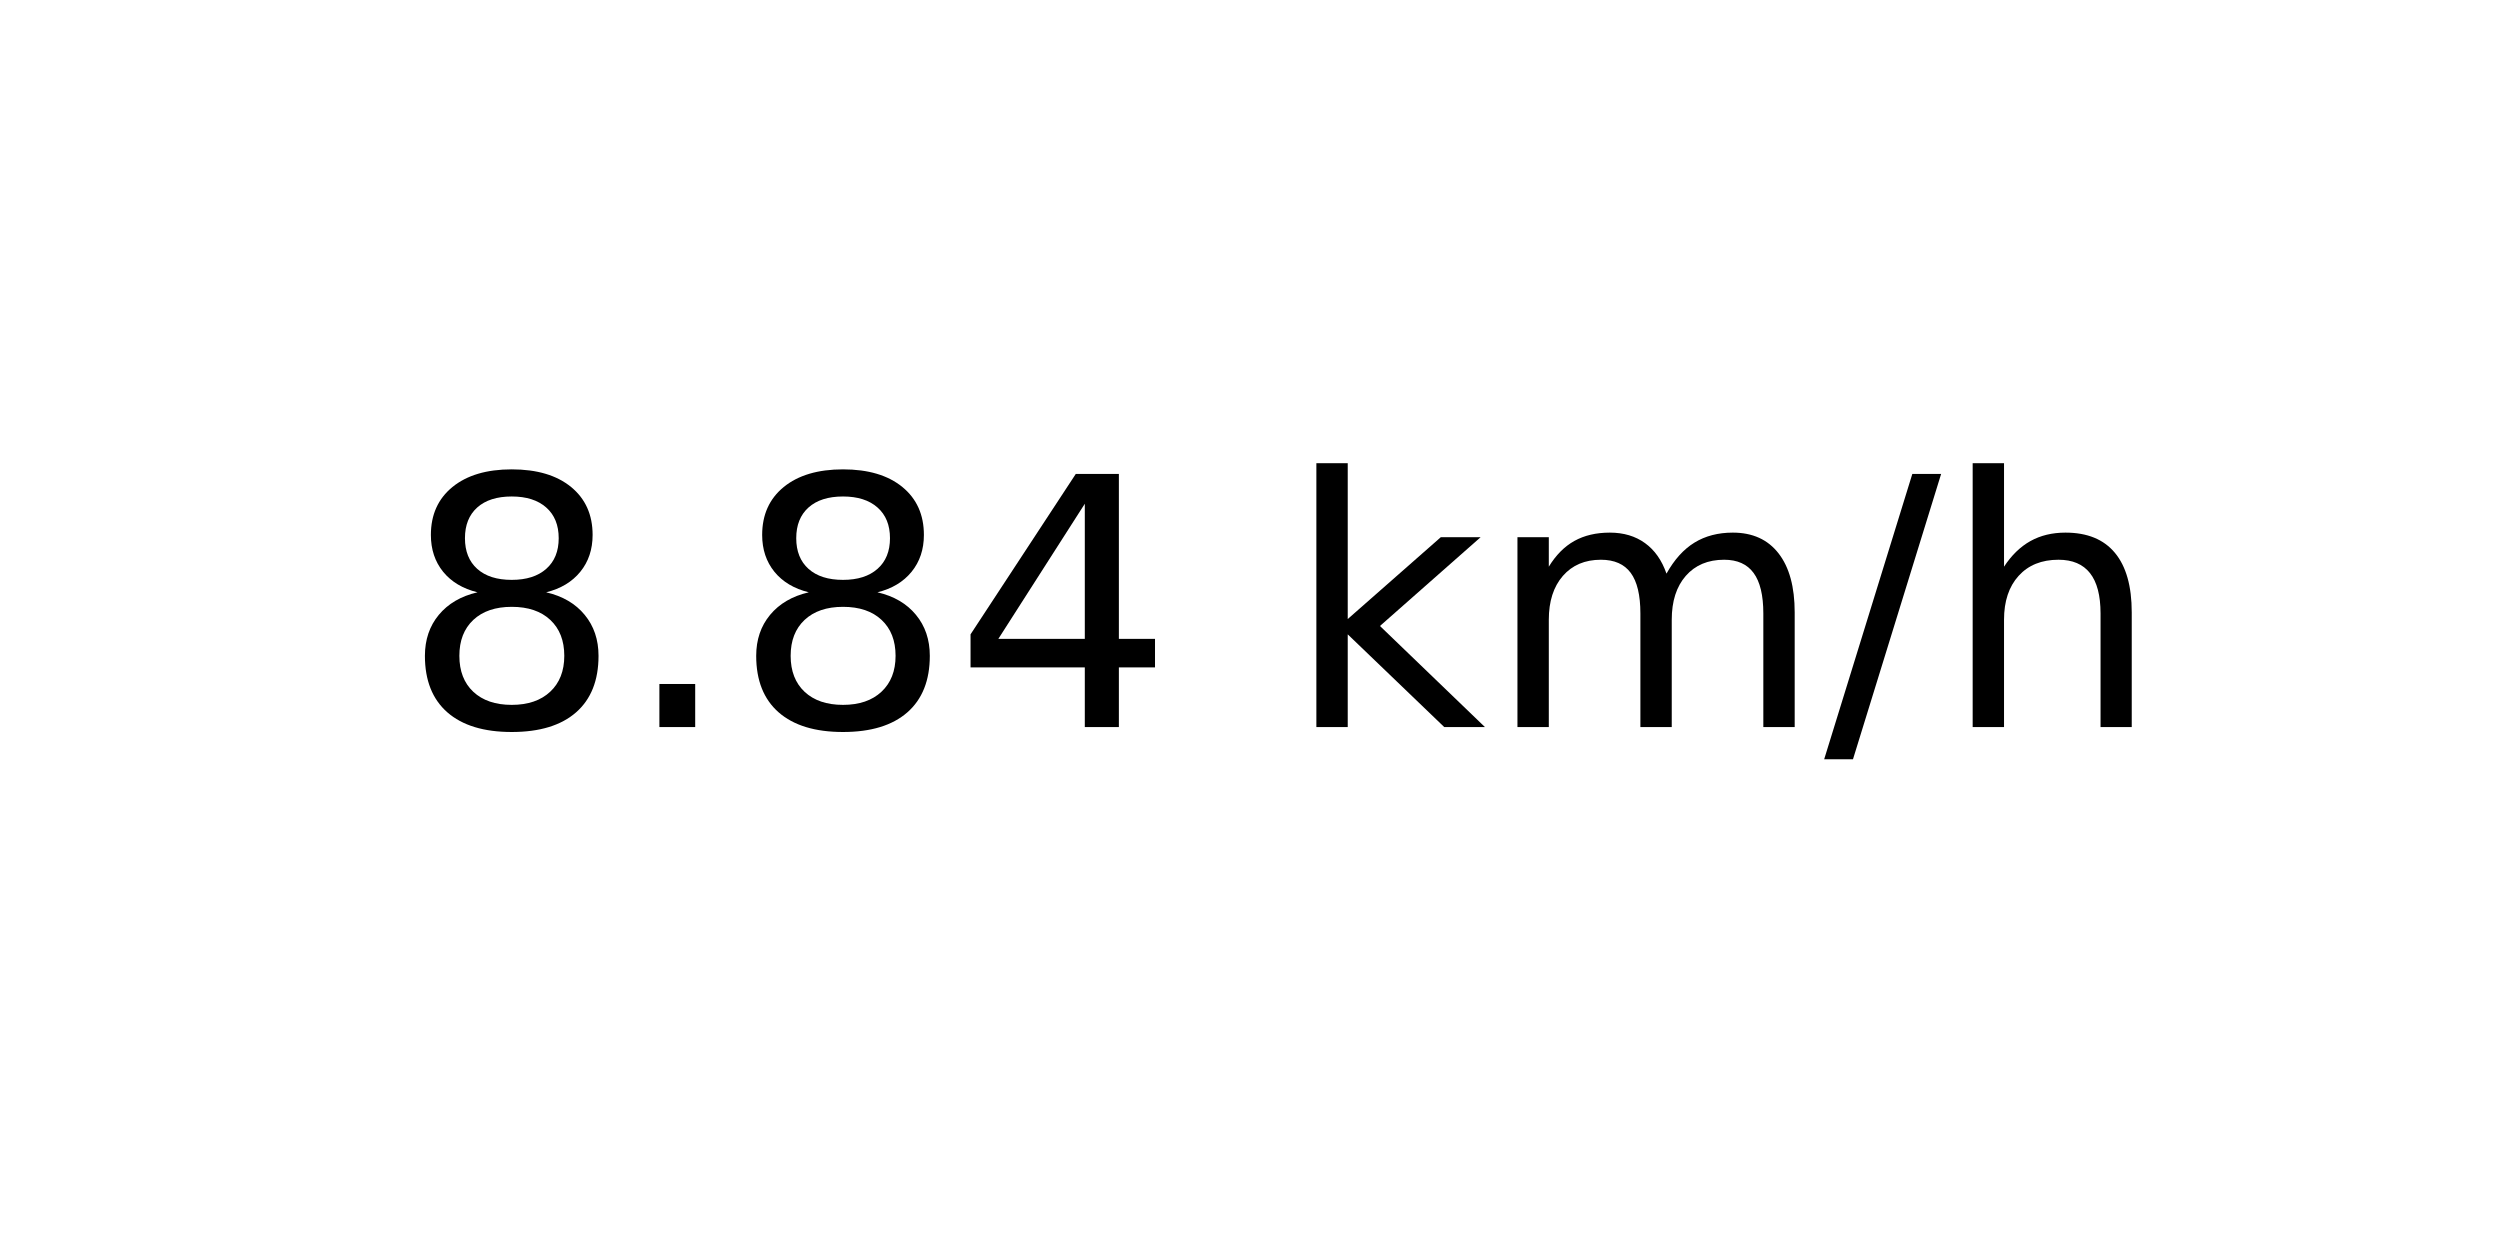
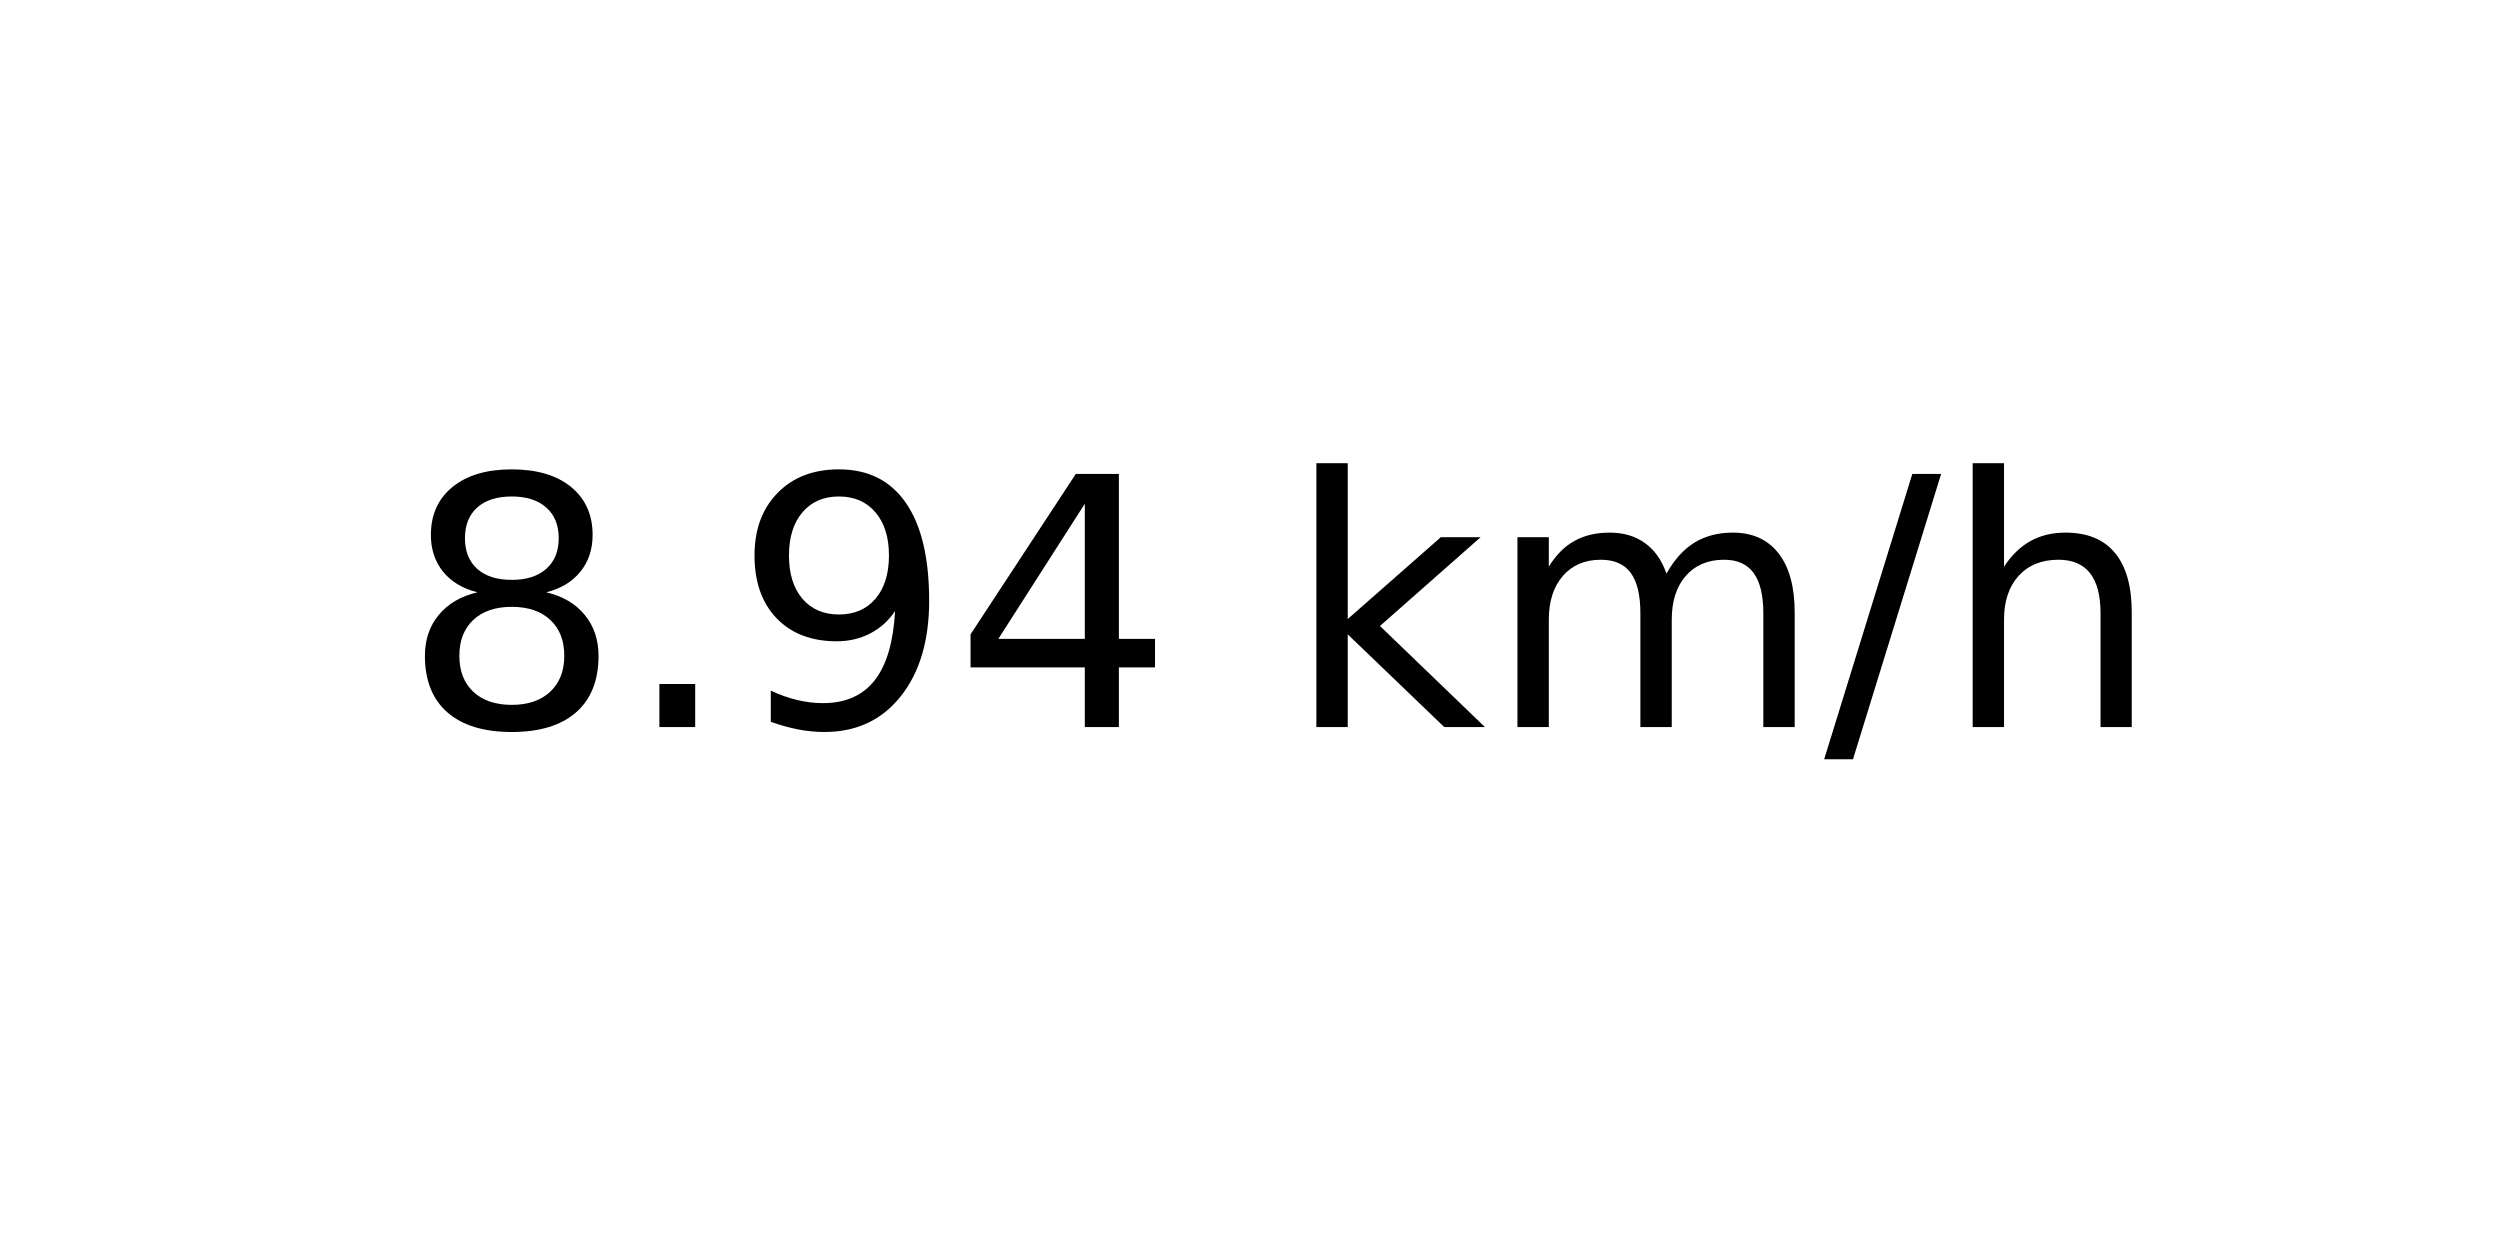
<svg xmlns="http://www.w3.org/2000/svg" xmlns:xlink="http://www.w3.org/1999/xlink" width="72pt" height="36pt" viewBox="0 0 72 36" version="1.1">
  <defs>
    <style type="text/css">*{stroke-linejoin: round; stroke-linecap: butt}</style>
  </defs>
  <g id="figure_1">
    <g id="axes_1">
      <g id="text_1">
        <g transform="translate(11.55937 20.93937) scale(0.1 -0.1)">
          <defs>
            <path id="DejaVuSans-38" d="M 2034 2216  Q 1584 2216 1326 1975  Q 1069 1734 1069 1313  Q 1069 891 1326 650  Q 1584 409 2034 409  Q 2484 409 2743 651  Q 3003 894 3003 1313  Q 3003 1734 2745 1975  Q 2488 2216 2034 2216  z M 1403 2484  Q 997 2584 770 2862  Q 544 3141 544 3541  Q 544 4100 942 4425  Q 1341 4750 2034 4750  Q 2731 4750 3128 4425  Q 3525 4100 3525 3541  Q 3525 3141 3298 2862  Q 3072 2584 2669 2484  Q 3125 2378 3379 2068  Q 3634 1759 3634 1313  Q 3634 634 3220 271  Q 2806 -91 2034 -91  Q 1263 -91 848 271  Q 434 634 434 1313  Q 434 1759 690 2068  Q 947 2378 1403 2484  z M 1172 3481  Q 1172 3119 1398 2916  Q 1625 2713 2034 2713  Q 2441 2713 2670 2916  Q 2900 3119 2900 3481  Q 2900 3844 2670 4047  Q 2441 4250 2034 4250  Q 1625 4250 1398 4047  Q 1172 3844 1172 3481  z " transform="scale(0.015625)" />
            <path id="DejaVuSans-2e" d="M 684 794  L 1344 794  L 1344 0  L 684 0  L 684 794  z " transform="scale(0.015625)" />
+             <path id="DejaVuSans-39" d="M 703 97  L 703 672  Q 941 559 1184 500  Q 1428 441 1663 441  Q 2288 441 2617 861  Q 2947 1281 2994 2138  Q 2813 1869 2534 1725  Q 2256 1581 1919 1581  Q 1219 1581 811 2004  Q 403 2428 403 3163  Q 403 3881 828 4315  Q 1253 4750 1959 4750  Q 2769 4750 3195 4129  Q 3622 3509 3622 2328  Q 3622 1225 3098 567  Q 2575 -91 1691 -91  Q 1453 -91 1209 -44  Q 966 3 703 97  z M 1959 2075  Q 2384 2075 2632 2365  Q 2881 2656 2881 3163  Q 2881 3666 2632 3958  Q 2384 4250 1959 4250  Q 1534 4250 1286 3958  Q 1038 3666 1038 3163  Q 1038 2656 1286 2365  Q 1534 2075 1959 2075  z " transform="scale(0.015625)" />
            <path id="DejaVuSans-34" d="M 2419 4116  L 825 1625  L 2419 1625  L 2419 4116  z M 2253 4666  L 3047 4666  L 3047 1625  L 3713 1625  L 3713 1100  L 3047 1100  L 3047 0  L 2419 0  L 2419 1100  L 313 1100  L 313 1709  L 2253 4666  z " transform="scale(0.015625)" />
            <path id="DejaVuSans-20" transform="scale(0.015625)" />
            <path id="DejaVuSans-6b" d="M 581 4863  L 1159 4863  L 1159 1991  L 2875 3500  L 3609 3500  L 1753 1863  L 3688 0  L 2938 0  L 1159 1709  L 1159 0  L 581 0  L 581 4863  z " transform="scale(0.015625)" />
            <path id="DejaVuSans-6d" d="M 3328 2828  Q 3544 3216 3844 3400  Q 4144 3584 4550 3584  Q 5097 3584 5394 3201  Q 5691 2819 5691 2113  L 5691 0  L 5113 0  L 5113 2094  Q 5113 2597 4934 2840  Q 4756 3084 4391 3084  Q 3944 3084 3684 2787  Q 3425 2491 3425 1978  L 3425 0  L 2847 0  L 2847 2094  Q 2847 2600 2669 2842  Q 2491 3084 2119 3084  Q 1678 3084 1418 2786  Q 1159 2488 1159 1978  L 1159 0  L 581 0  L 581 3500  L 1159 3500  L 1159 2956  Q 1356 3278 1631 3431  Q 1906 3584 2284 3584  Q 2666 3584 2933 3390  Q 3200 3197 3328 2828  z " transform="scale(0.015625)" />
            <path id="DejaVuSans-2f" d="M 1625 4666  L 2156 4666  L 531 -594  L 0 -594  L 1625 4666  z " transform="scale(0.015625)" />
            <path id="DejaVuSans-68" d="M 3513 2113  L 3513 0  L 2938 0  L 2938 2094  Q 2938 2591 2744 2837  Q 2550 3084 2163 3084  Q 1697 3084 1428 2787  Q 1159 2491 1159 1978  L 1159 0  L 581 0  L 581 4863  L 1159 4863  L 1159 2956  Q 1366 3272 1645 3428  Q 1925 3584 2291 3584  Q 2894 3584 3203 3211  Q 3513 2838 3513 2113  z " transform="scale(0.015625)" />
          </defs>
          <use xlink:href="#DejaVuSans-38" />
          <use xlink:href="#DejaVuSans-2e" x="63.623" />
-           <use xlink:href="#DejaVuSans-38" x="95.41" />
+           <use xlink:href="#DejaVuSans-39" x="95.41" />
          <use xlink:href="#DejaVuSans-34" x="159.033" />
          <use xlink:href="#DejaVuSans-20" x="222.656" />
          <use xlink:href="#DejaVuSans-6b" x="254.443" />
          <use xlink:href="#DejaVuSans-6d" x="312.354" />
          <use xlink:href="#DejaVuSans-2f" x="409.766" />
          <use xlink:href="#DejaVuSans-68" x="443.457" />
        </g>
      </g>
    </g>
  </g>
</svg>
